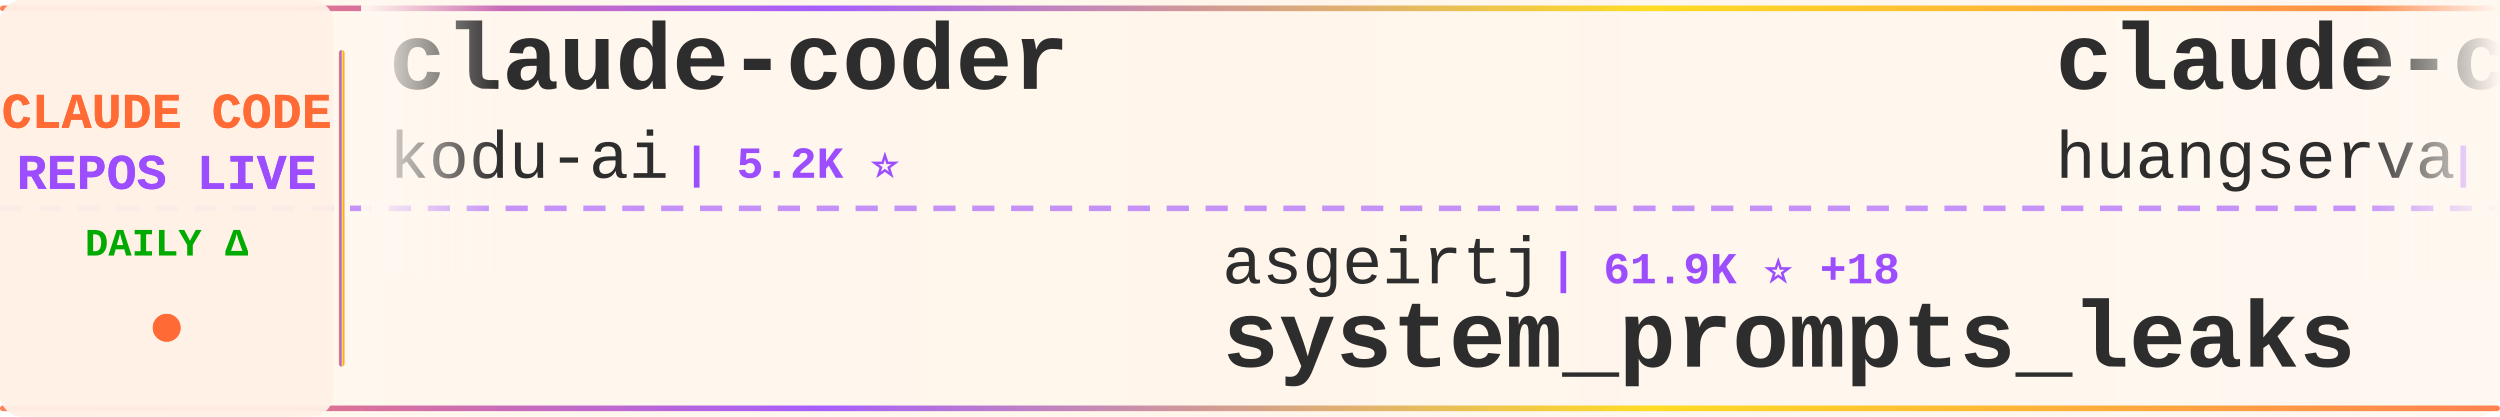
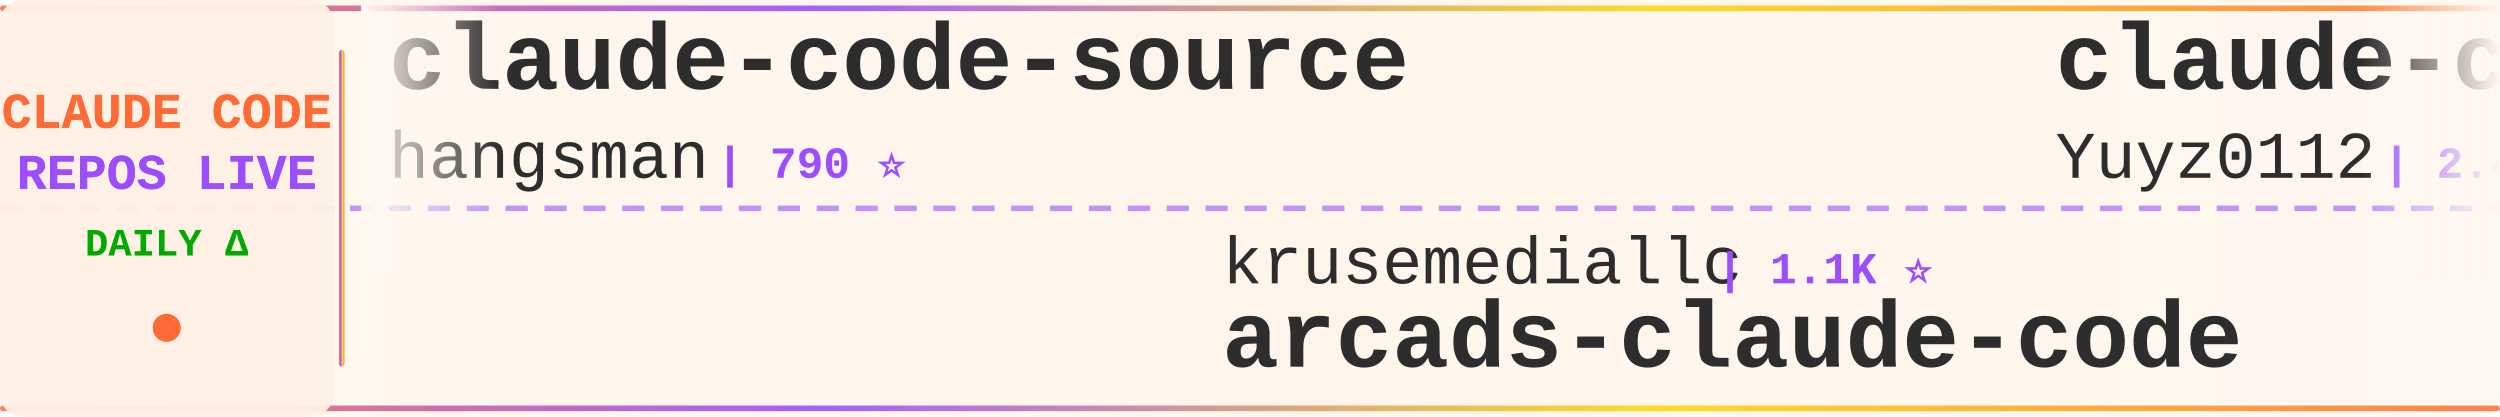
<svg xmlns="http://www.w3.org/2000/svg" width="900" height="150">
  <defs>
    <linearGradient id="tickerBg" x1="0%" y1="0%" x2="100%" y2="0%">
      <stop offset="0%" style="stop-color:#fff8f0;stop-opacity:0.98" />
      <stop offset="50%" style="stop-color:#fff5eb;stop-opacity:1" />
      <stop offset="100%" style="stop-color:#fff8f0;stop-opacity:0.98" />
    </linearGradient>
    <linearGradient id="borderGrad" x1="0%" y1="0%" x2="100%" y2="0%">
      <stop offset="0%" style="stop-color:#FF6B35;stop-opacity:0.85">
        <animate attributeName="stop-opacity" values="0.85;1;0.85" dur="2s" repeatCount="indefinite" />
      </stop>
      <stop offset="33%" style="stop-color:#9C4EFF;stop-opacity:0.9">
        <animate attributeName="stop-opacity" values="0.9;1;0.9" dur="2.2s" repeatCount="indefinite" />
      </stop>
      <stop offset="66%" style="stop-color:#FFD700;stop-opacity:0.85">
        <animate attributeName="stop-opacity" values="0.85;1;0.85" dur="1.8s" repeatCount="indefinite" />
      </stop>
      <stop offset="100%" style="stop-color:#FF6B35;stop-opacity:0.85">
        <animate attributeName="stop-opacity" values="0.85;1;0.85" dur="2s" repeatCount="indefinite" />
      </stop>
    </linearGradient>
    <filter id="textGlow">
      <feGaussianBlur stdDeviation="0.15" result="coloredBlur" />
      <feMerge>
        <feMergeNode in="coloredBlur" />
        <feMergeNode in="SourceGraphic" />
      </feMerge>
    </filter>
    <filter id="metricGlow">
      <feGaussianBlur stdDeviation="0.2" result="coloredBlur" />
      <feMerge>
        <feMergeNode in="coloredBlur" />
        <feMergeNode in="SourceGraphic" />
      </feMerge>
    </filter>
    <linearGradient id="leftFade" x1="0%" y1="0%" x2="100%" y2="0%">
      <stop offset="0%" style="stop-color:#fff8f0;stop-opacity:1" />
      <stop offset="100%" style="stop-color:#fff8f0;stop-opacity:0" />
    </linearGradient>
    <linearGradient id="rightFade" x1="0%" y1="0%" x2="100%" y2="0%">
      <stop offset="0%" style="stop-color:#fff8f0;stop-opacity:0" />
      <stop offset="100%" style="stop-color:#fff8f0;stop-opacity:1" />
    </linearGradient>
  </defs>
  <rect width="900" height="150" fill="url(#tickerBg)" rx="8" />
  <rect x="0" y="2" width="900" height="2" fill="url(#borderGrad)" rx="1" />
  <rect x="0" y="146" width="900" height="2" fill="url(#borderGrad)" rx="1" />
  <line x1="0" y1="75" x2="900" y2="75" stroke="#9C4EFF" stroke-width="2" stroke-dasharray="8 6" opacity="0.6" />
  <rect x="0" y="0" width="120" height="150" fill="#fff0e6" opacity="0.95" rx="8" />
  <text x="60" y="46" font-family="'Courier New', monospace" font-size="18" font-weight="bold" fill="#FF6B35" text-anchor="middle" filter="url(#textGlow)">
    CLAUDE CODE
  </text>
  <text x="60" y="68" font-family="'Courier New', monospace" font-size="18" font-weight="bold" fill="#9C4EFF" text-anchor="middle" filter="url(#textGlow)">
    REPOS LIVE
  </text>
  <text x="60" y="92" font-family="'Courier New', monospace" font-size="14" font-weight="bold" fill="#00aa00" text-anchor="middle">
    DAILY Δ
  </text>
  <circle cx="60" cy="118" r="5" fill="#FF6B35" filter="url(#metricGlow)">
    <animate attributeName="r" values="4;6;4" dur="1.5s" repeatCount="indefinite" />
    <animate attributeName="opacity" values="0.6;1;0.6" dur="1.5s" repeatCount="indefinite" />
  </circle>
  <rect x="122" y="18" width="2" height="114" fill="url(#borderGrad)" rx="1" />
  <clipPath id="tickerClip">
    <rect x="130" y="0" width="770" height="150" />
  </clipPath>
  <g clip-path="url(#tickerClip)">
    <g id="tickerItems">
      <animateTransform attributeName="transform" attributeType="XML" type="translate" from="0 0" to="-3000 0" dur="54s" repeatCount="indefinite" />
      <g transform="translate(0, 0)">
-         <text x="140" y="32" font-family="'Courier New', monospace" font-size="34" font-weight="bold" fill="#2d2d2d">claude-coder</text>
-         <text x="140" y="64" font-family="'Courier New', monospace" font-size="24" font-weight="normal" fill="#2d2d2d" opacity="1.0">kodu-ai</text>
-         <text x="246" y="64" font-family="'Courier New', monospace" font-size="16" font-weight="bold" fill="#9C4EFF"> | 5.2K ⭐</text>
-       </g>
-       <g transform="translate(300, 0)">
-         <text x="140" y="102" font-family="'Courier New', monospace" font-size="24" font-weight="normal" fill="#2d2d2d" opacity="1.0">asgeirtj</text>
-         <text x="258" y="102" font-family="'Courier New', monospace" font-size="16" font-weight="bold" fill="#9C4EFF"> | 61.9K ⭐ +18</text>
-         <text x="140" y="132" font-family="'Courier New', monospace" font-size="34" font-weight="bold" fill="#2d2d2d">system_prompts_leaks</text>
-       </g>
-       <g transform="translate(600, 0)">
-         <text x="140" y="32" font-family="'Courier New', monospace" font-size="34" font-weight="bold" fill="#2d2d2d">claude-code-cli</text>
-         <text x="140" y="64" font-family="'Courier New', monospace" font-size="24" font-weight="normal" fill="#2d2d2d" opacity="1.0">huangserva</text>
-         <text x="282" y="64" font-family="'Courier New', monospace" font-size="16" font-weight="bold" fill="#9C4EFF"> | 621 ⭐</text>
-       </g>
-       <g transform="translate(900, 0)">
-         <text x="140" y="102" font-family="'Courier New', monospace" font-size="24" font-weight="normal" fill="#2d2d2d" opacity="1.0">FlorianBruniaux</text>
-         <text x="342" y="102" font-family="'Courier New', monospace" font-size="16" font-weight="bold" fill="#9C4EFF"> | 5.6K ⭐ +1</text>
-         <text x="140" y="132" font-family="'Courier New', monospace" font-size="34" font-weight="bold" fill="#2d2d2d">claude-code-ultimate-gui...</text>
-       </g>
-       <g transform="translate(1200, 0)">
        <text x="140" y="32" font-family="'Courier New', monospace" font-size="34" font-weight="bold" fill="#2d2d2d">claude-code-source</text>
        <text x="140" y="64" font-family="'Courier New', monospace" font-size="24" font-weight="normal" fill="#2d2d2d" opacity="1.0">hangsman</text>
        <text x="258" y="64" font-family="'Courier New', monospace" font-size="16" font-weight="bold" fill="#9C4EFF"> | 790 ⭐</text>
+       </g>
+       <g transform="translate(300, 0)">
+         <text x="140" y="102" font-family="'Courier New', monospace" font-size="24" font-weight="normal" fill="#2d2d2d" opacity="1.0">krusemediallc</text>
+         <text x="318" y="102" font-family="'Courier New', monospace" font-size="16" font-weight="bold" fill="#9C4EFF"> | 1.1K ⭐</text>
+         <text x="140" y="132" font-family="'Courier New', monospace" font-size="34" font-weight="bold" fill="#2d2d2d">arcads-claude-code</text>
+       </g>
+       <g transform="translate(600, 0)">
+         <text x="140" y="32" font-family="'Courier New', monospace" font-size="34" font-weight="bold" fill="#2d2d2d">claude-code-reverse</text>
+         <text x="140" y="64" font-family="'Courier New', monospace" font-size="24" font-weight="normal" fill="#2d2d2d" opacity="1.0">Yuyz0112</text>
+         <text x="258" y="64" font-family="'Courier New', monospace" font-size="16" font-weight="bold" fill="#9C4EFF"> | 2.4K ⭐ +1</text>
+       </g>
+       <g transform="translate(900, 0)">
+         <text x="140" y="102" font-family="'Courier New', monospace" font-size="24" font-weight="normal" fill="#2d2d2d" opacity="1.0">feiskyer</text>
+         <text x="258" y="102" font-family="'Courier New', monospace" font-size="16" font-weight="bold" fill="#9C4EFF"> | 1.6K ⭐</text>
+         <text x="140" y="132" font-family="'Courier New', monospace" font-size="34" font-weight="bold" fill="#2d2d2d">claude-code-settings</text>
+       </g>
+       <g transform="translate(1200, 0)">
+         <text x="140" y="32" font-family="'Courier New', monospace" font-size="34" font-weight="bold" fill="#2d2d2d">pi-vs-claude-code</text>
+         <text x="140" y="64" font-family="'Courier New', monospace" font-size="24" font-weight="normal" fill="#2d2d2d" opacity="1.0">disler</text>
+         <text x="234" y="64" font-family="'Courier New', monospace" font-size="16" font-weight="bold" fill="#9C4EFF"> | 1.6K ⭐ +2</text>
      </g>
      <g transform="translate(1500, 0)">
        <text x="140" y="102" font-family="'Courier New', monospace" font-size="24" font-weight="normal" fill="#2d2d2d" opacity="1.0">simonw</text>
        <text x="234" y="102" font-family="'Courier New', monospace" font-size="16" font-weight="bold" fill="#9C4EFF"> | 1.6K ⭐</text>
        <text x="140" y="132" font-family="'Courier New', monospace" font-size="34" font-weight="bold" fill="#2d2d2d">claude-code-transcripts</text>
      </g>
      <g transform="translate(1800, 0)">
-         <text x="140" y="32" font-family="'Courier New', monospace" font-size="34" font-weight="bold" fill="#2d2d2d">claude-code-source-build</text>
-         <text x="140" y="64" font-family="'Courier New', monospace" font-size="24" font-weight="normal" fill="#2d2d2d" opacity="1.0">andrew-kramer-inno</text>
-         <text x="378" y="64" font-family="'Courier New', monospace" font-size="16" font-weight="bold" fill="#9C4EFF"> | 593 ⭐</text>
+         <text x="140" y="32" font-family="'Courier New', monospace" font-size="34" font-weight="bold" fill="#2d2d2d">claude_code_src</text>
+         <text x="140" y="64" font-family="'Courier New', monospace" font-size="24" font-weight="normal" fill="#2d2d2d" opacity="1.0">ponponon</text>
+         <text x="258" y="64" font-family="'Courier New', monospace" font-size="16" font-weight="bold" fill="#9C4EFF"> | 2.3K ⭐</text>
      </g>
      <g transform="translate(2100, 0)">
-         <text x="140" y="102" font-family="'Courier New', monospace" font-size="24" font-weight="normal" fill="#2d2d2d" opacity="1.0">davila7</text>
-         <text x="246" y="102" font-family="'Courier New', monospace" font-size="16" font-weight="bold" fill="#9C4EFF"> | 30.1K ⭐ +2</text>
-         <text x="140" y="132" font-family="'Courier New', monospace" font-size="34" font-weight="bold" fill="#2d2d2d">claude-code-templates</text>
+         <text x="140" y="102" font-family="'Courier New', monospace" font-size="24" font-weight="normal" fill="#2d2d2d" opacity="1.0">luyao618</text>
+         <text x="258" y="102" font-family="'Courier New', monospace" font-size="16" font-weight="bold" fill="#9C4EFF"> | 1.6K ⭐</text>
+         <text x="140" y="132" font-family="'Courier New', monospace" font-size="34" font-weight="bold" fill="#2d2d2d">Claude-Code-Source-Study</text>
      </g>
      <g transform="translate(2400, 0)">
+         <text x="140" y="32" font-family="'Courier New', monospace" font-size="34" font-weight="bold" fill="#2d2d2d">Claude-code</text>
+         <text x="140" y="64" font-family="'Courier New', monospace" font-size="24" font-weight="normal" fill="#2d2d2d" opacity="1.0">fazxes</text>
+         <text x="234" y="64" font-family="'Courier New', monospace" font-size="16" font-weight="bold" fill="#9C4EFF"> | 229 ⭐</text>
+       </g>
+       <g transform="translate(2700, 0)">
+         <text x="140" y="102" font-family="'Courier New', monospace" font-size="24" font-weight="normal" fill="#2d2d2d" opacity="1.0">affaan-m</text>
+         <text x="258" y="102" font-family="'Courier New', monospace" font-size="16" font-weight="bold" fill="#9C4EFF"> | 236.9K ⭐ +18</text>
+         <text x="140" y="132" font-family="'Courier New', monospace" font-size="34" font-weight="bold" fill="#2d2d2d">ECC</text>
+       </g>
+       <g transform="translate(3000, 0)">
+         <text x="140" y="32" font-family="'Courier New', monospace" font-size="34" font-weight="bold" fill="#2d2d2d">claude-code-source</text>
+         <text x="140" y="64" font-family="'Courier New', monospace" font-size="24" font-weight="normal" fill="#2d2d2d" opacity="1.0">hangsman</text>
+         <text x="258" y="64" font-family="'Courier New', monospace" font-size="16" font-weight="bold" fill="#9C4EFF"> | 790 ⭐</text>
+       </g>
+       <g transform="translate(3300, 0)">
+         <text x="140" y="102" font-family="'Courier New', monospace" font-size="24" font-weight="normal" fill="#2d2d2d" opacity="1.0">krusemediallc</text>
+         <text x="318" y="102" font-family="'Courier New', monospace" font-size="16" font-weight="bold" fill="#9C4EFF"> | 1.1K ⭐</text>
+         <text x="140" y="132" font-family="'Courier New', monospace" font-size="34" font-weight="bold" fill="#2d2d2d">arcads-claude-code</text>
+       </g>
+       <g transform="translate(3600, 0)">
        <text x="140" y="32" font-family="'Courier New', monospace" font-size="34" font-weight="bold" fill="#2d2d2d">claude-code-reverse</text>
        <text x="140" y="64" font-family="'Courier New', monospace" font-size="24" font-weight="normal" fill="#2d2d2d" opacity="1.0">Yuyz0112</text>
-         <text x="258" y="64" font-family="'Courier New', monospace" font-size="16" font-weight="bold" fill="#9C4EFF"> | 2.4K ⭐</text>
-       </g>
-       <g transform="translate(2700, 0)">
-         <text x="140" y="102" font-family="'Courier New', monospace" font-size="24" font-weight="normal" fill="#2d2d2d" opacity="1.0">darcyegb</text>
-         <text x="258" y="102" font-family="'Courier New', monospace" font-size="16" font-weight="bold" fill="#9C4EFF"> | 752 ⭐</text>
-         <text x="140" y="132" font-family="'Courier New', monospace" font-size="34" font-weight="bold" fill="#2d2d2d">ClaudeCodeAgents</text>
-       </g>
-       <g transform="translate(3000, 0)">
-         <text x="140" y="32" font-family="'Courier New', monospace" font-size="34" font-weight="bold" fill="#2d2d2d">claude-coder</text>
-         <text x="140" y="64" font-family="'Courier New', monospace" font-size="24" font-weight="normal" fill="#2d2d2d" opacity="1.0">kodu-ai</text>
-         <text x="246" y="64" font-family="'Courier New', monospace" font-size="16" font-weight="bold" fill="#9C4EFF"> | 5.2K ⭐</text>
-       </g>
-       <g transform="translate(3300, 0)">
-         <text x="140" y="102" font-family="'Courier New', monospace" font-size="24" font-weight="normal" fill="#2d2d2d" opacity="1.0">asgeirtj</text>
-         <text x="258" y="102" font-family="'Courier New', monospace" font-size="16" font-weight="bold" fill="#9C4EFF"> | 61.9K ⭐ +18</text>
-         <text x="140" y="132" font-family="'Courier New', monospace" font-size="34" font-weight="bold" fill="#2d2d2d">system_prompts_leaks</text>
-       </g>
-       <g transform="translate(3600, 0)">
-         <text x="140" y="32" font-family="'Courier New', monospace" font-size="34" font-weight="bold" fill="#2d2d2d">claude-code-cli</text>
-         <text x="140" y="64" font-family="'Courier New', monospace" font-size="24" font-weight="normal" fill="#2d2d2d" opacity="1.0">huangserva</text>
-         <text x="282" y="64" font-family="'Courier New', monospace" font-size="16" font-weight="bold" fill="#9C4EFF"> | 621 ⭐</text>
+         <text x="258" y="64" font-family="'Courier New', monospace" font-size="16" font-weight="bold" fill="#9C4EFF"> | 2.4K ⭐ +1</text>
      </g>
      <g transform="translate(3900, 0)">
-         <text x="140" y="102" font-family="'Courier New', monospace" font-size="24" font-weight="normal" fill="#2d2d2d" opacity="1.0">FlorianBruniaux</text>
-         <text x="342" y="102" font-family="'Courier New', monospace" font-size="16" font-weight="bold" fill="#9C4EFF"> | 5.6K ⭐ +1</text>
-         <text x="140" y="132" font-family="'Courier New', monospace" font-size="34" font-weight="bold" fill="#2d2d2d">claude-code-ultimate-gui...</text>
+         <text x="140" y="102" font-family="'Courier New', monospace" font-size="24" font-weight="normal" fill="#2d2d2d" opacity="1.0">feiskyer</text>
+         <text x="258" y="102" font-family="'Courier New', monospace" font-size="16" font-weight="bold" fill="#9C4EFF"> | 1.6K ⭐</text>
+         <text x="140" y="132" font-family="'Courier New', monospace" font-size="34" font-weight="bold" fill="#2d2d2d">claude-code-settings</text>
      </g>
    </g>
  </g>
  <rect x="130" y="0" width="50" height="100" fill="url(#leftFade)" />
  <rect x="850" y="0" width="50" height="100" fill="url(#rightFade)" />
</svg>
